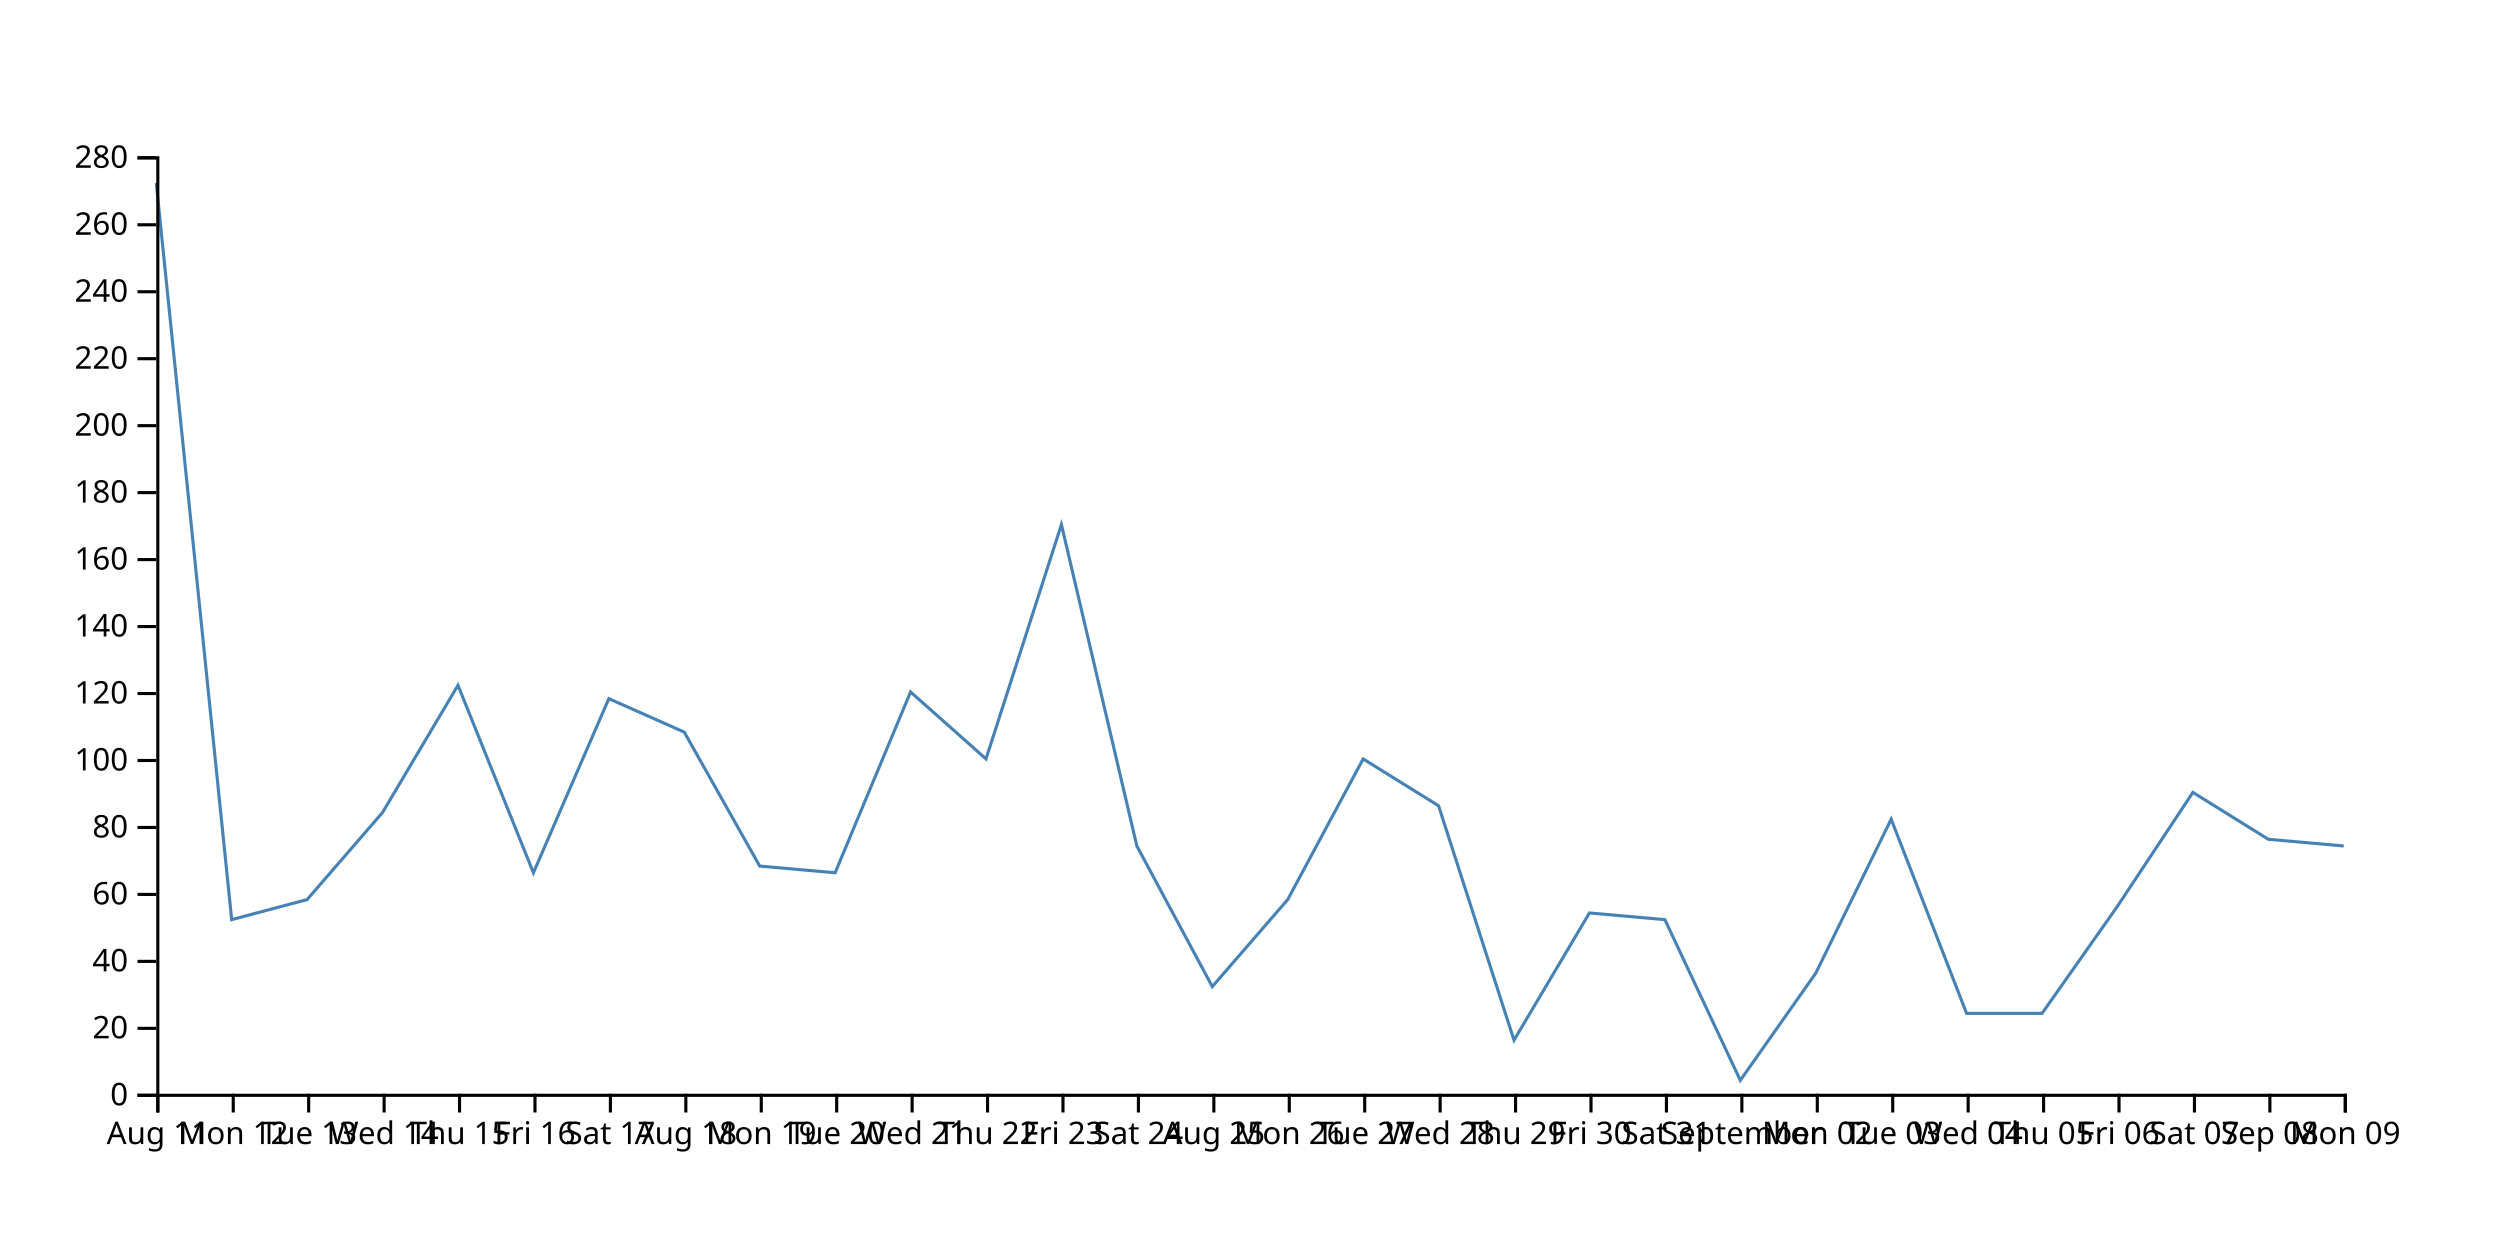
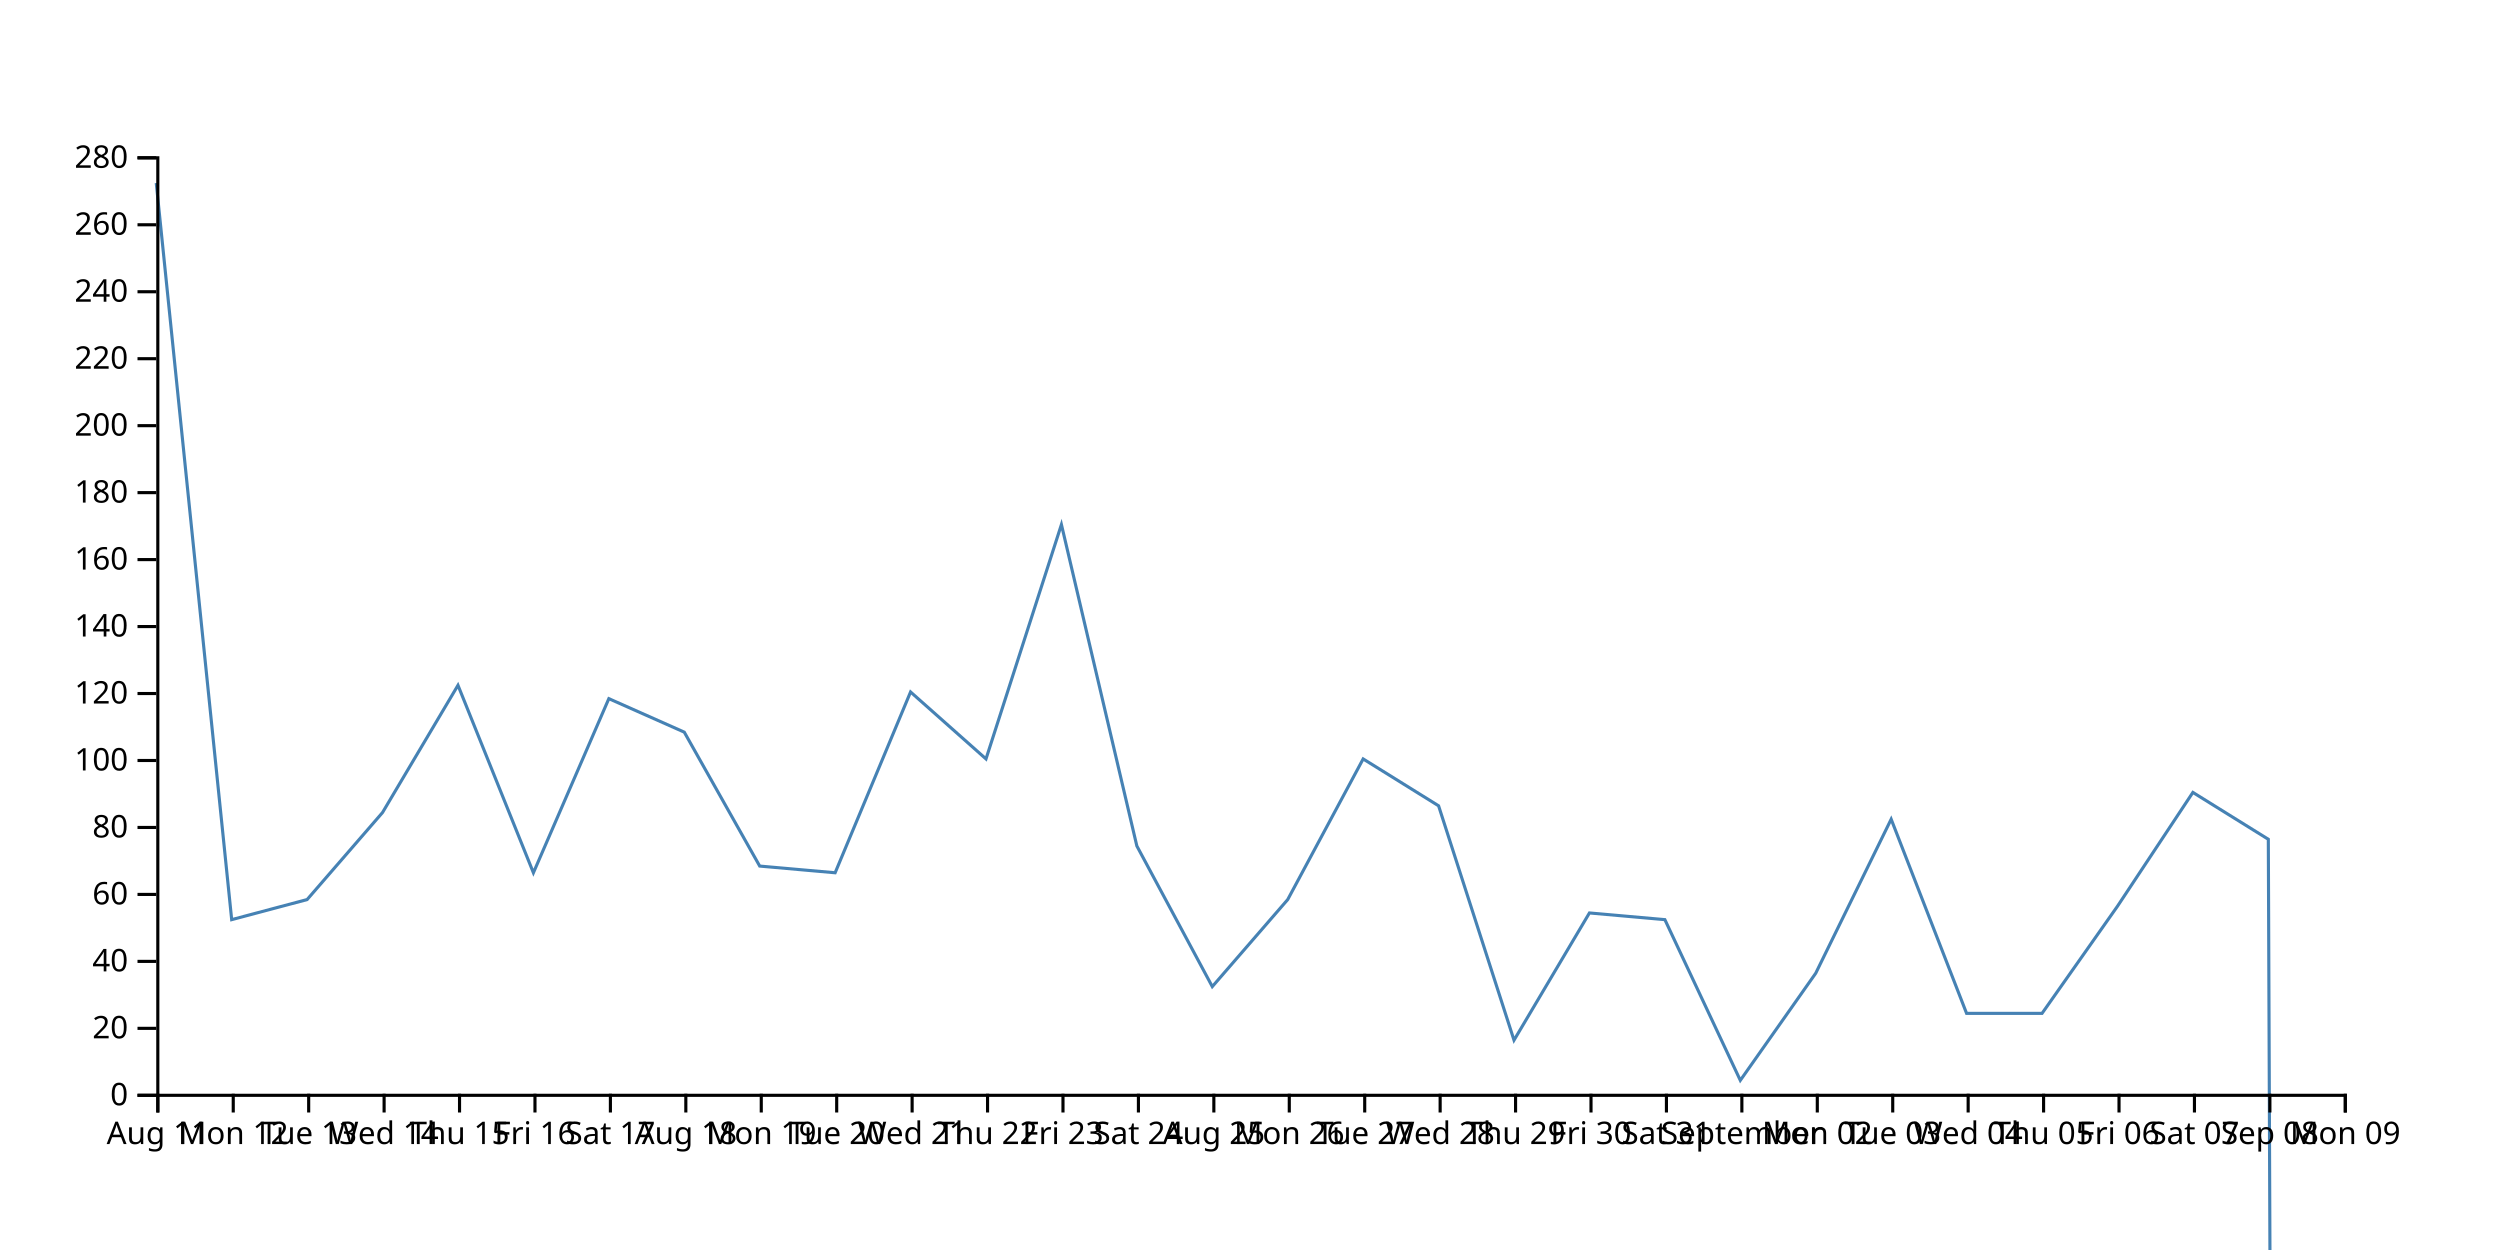
<svg xmlns="http://www.w3.org/2000/svg" width="800" height="400">
-   <path d="M750,270.714L725.862,268.571L701.724,253.571L677.586,290L653.448,324.286L629.31,324.286L605.172,262.143L581.034,311.429L556.897,345.714L532.759,294.286L508.621,292.143L484.483,332.857L460.345,257.857L436.207,242.857L412.069,287.857L387.931,315.714L363.793,270.714L339.655,167.857L315.517,242.857L291.379,221.429L267.241,279.286L243.103,277.143L218.966,234.286L194.828,223.571L170.69,279.286L146.552,219.286L122.414,260L98.276,287.857L74.138,294.286L50,58.571" fill="none" stroke="steelblue" />
+   <path d="M750,6399.286L725.862,268.571L701.724,253.571L677.586,290L653.448,324.286L629.31,324.286L605.172,262.143L581.034,311.429L556.897,345.714L532.759,294.286L508.621,292.143L484.483,332.857L460.345,257.857L436.207,242.857L412.069,287.857L387.931,315.714L363.793,270.714L339.655,167.857L315.517,242.857L291.379,221.429L267.241,279.286L243.103,277.143L218.966,234.286L194.828,223.571L170.69,279.286L146.552,219.286L122.414,260L98.276,287.857L74.138,294.286L50,58.571" fill="none" stroke="steelblue" />
  <g transform="translate(0,350)" fill="none" font-size="10" font-family="sans-serif" text-anchor="middle">
    <path class="domain" stroke="currentColor" d="M50.5,6V0.5H750.5V6" />
    <g class="tick" opacity="1" transform="translate(50.5,0)">
      <line stroke="currentColor" y2="6" />
      <text fill="currentColor" y="9" dy="0.71em">Aug 11</text>
    </g>
    <g class="tick" opacity="1" transform="translate(74.63793,0)">
      <line stroke="currentColor" y2="6" />
      <text fill="currentColor" y="9" dy="0.71em">Mon 12</text>
    </g>
    <g class="tick" opacity="1" transform="translate(98.77586,0)">
      <line stroke="currentColor" y2="6" />
      <text fill="currentColor" y="9" dy="0.71em">Tue 13</text>
    </g>
    <g class="tick" opacity="1" transform="translate(122.9138,0)">
      <line stroke="currentColor" y2="6" />
      <text fill="currentColor" y="9" dy="0.71em">Wed 14</text>
    </g>
    <g class="tick" opacity="1" transform="translate(147.0517,0)">
      <line stroke="currentColor" y2="6" />
      <text fill="currentColor" y="9" dy="0.71em">Thu 15</text>
    </g>
    <g class="tick" opacity="1" transform="translate(171.1897,0)">
      <line stroke="currentColor" y2="6" />
      <text fill="currentColor" y="9" dy="0.71em">Fri 16</text>
    </g>
    <g class="tick" opacity="1" transform="translate(195.3276,0)">
      <line stroke="currentColor" y2="6" />
      <text fill="currentColor" y="9" dy="0.71em">Sat 17</text>
    </g>
    <g class="tick" opacity="1" transform="translate(219.4655,0)">
      <line stroke="currentColor" y2="6" />
      <text fill="currentColor" y="9" dy="0.71em">Aug 18</text>
    </g>
    <g class="tick" opacity="1" transform="translate(243.6034,0)">
      <line stroke="currentColor" y2="6" />
      <text fill="currentColor" y="9" dy="0.71em">Mon 19</text>
    </g>
    <g class="tick" opacity="1" transform="translate(267.7414,0)">
      <line stroke="currentColor" y2="6" />
      <text fill="currentColor" y="9" dy="0.71em">Tue 20</text>
    </g>
    <g class="tick" opacity="1" transform="translate(291.8793,0)">
      <line stroke="currentColor" y2="6" />
      <text fill="currentColor" y="9" dy="0.71em">Wed 21</text>
    </g>
    <g class="tick" opacity="1" transform="translate(316.0172,0)">
      <line stroke="currentColor" y2="6" />
      <text fill="currentColor" y="9" dy="0.71em">Thu 22</text>
    </g>
    <g class="tick" opacity="1" transform="translate(340.1552,0)">
      <line stroke="currentColor" y2="6" />
      <text fill="currentColor" y="9" dy="0.71em">Fri 23</text>
    </g>
    <g class="tick" opacity="1" transform="translate(364.2931,0)">
      <line stroke="currentColor" y2="6" />
      <text fill="currentColor" y="9" dy="0.71em">Sat 24</text>
    </g>
    <g class="tick" opacity="1" transform="translate(388.431,0)">
      <line stroke="currentColor" y2="6" />
      <text fill="currentColor" y="9" dy="0.71em">Aug 25</text>
    </g>
    <g class="tick" opacity="1" transform="translate(412.569,0)">
      <line stroke="currentColor" y2="6" />
      <text fill="currentColor" y="9" dy="0.71em">Mon 26</text>
    </g>
    <g class="tick" opacity="1" transform="translate(436.7069,0)">
      <line stroke="currentColor" y2="6" />
      <text fill="currentColor" y="9" dy="0.71em">Tue 27</text>
    </g>
    <g class="tick" opacity="1" transform="translate(460.8448,0)">
      <line stroke="currentColor" y2="6" />
      <text fill="currentColor" y="9" dy="0.71em">Wed 28</text>
    </g>
    <g class="tick" opacity="1" transform="translate(484.9828,0)">
      <line stroke="currentColor" y2="6" />
      <text fill="currentColor" y="9" dy="0.71em">Thu 29</text>
    </g>
    <g class="tick" opacity="1" transform="translate(509.1207,0)">
      <line stroke="currentColor" y2="6" />
      <text fill="currentColor" y="9" dy="0.71em">Fri 30</text>
    </g>
    <g class="tick" opacity="1" transform="translate(533.2586,0)">
      <line stroke="currentColor" y2="6" />
      <text fill="currentColor" y="9" dy="0.71em">Sat 31</text>
    </g>
    <g class="tick" opacity="1" transform="translate(557.3966,0)">
      <line stroke="currentColor" y2="6" />
      <text fill="currentColor" y="9" dy="0.71em">September</text>
    </g>
    <g class="tick" opacity="1" transform="translate(581.5345,0)">
      <line stroke="currentColor" y2="6" />
      <text fill="currentColor" y="9" dy="0.71em">Mon 02</text>
    </g>
    <g class="tick" opacity="1" transform="translate(605.6724,0)">
      <line stroke="currentColor" y2="6" />
      <text fill="currentColor" y="9" dy="0.71em">Tue 03</text>
    </g>
    <g class="tick" opacity="1" transform="translate(629.8103,0)">
      <line stroke="currentColor" y2="6" />
      <text fill="currentColor" y="9" dy="0.71em">Wed 04</text>
    </g>
    <g class="tick" opacity="1" transform="translate(653.9483,0)">
      <line stroke="currentColor" y2="6" />
      <text fill="currentColor" y="9" dy="0.71em">Thu 05</text>
    </g>
    <g class="tick" opacity="1" transform="translate(678.0862,0)">
      <line stroke="currentColor" y2="6" />
      <text fill="currentColor" y="9" dy="0.71em">Fri 06</text>
    </g>
    <g class="tick" opacity="1" transform="translate(702.2241,0)">
      <line stroke="currentColor" y2="6" />
      <text fill="currentColor" y="9" dy="0.71em">Sat 07</text>
    </g>
    <g class="tick" opacity="1" transform="translate(726.3621,0)">
      <line stroke="currentColor" y2="6" />
      <text fill="currentColor" y="9" dy="0.71em">Sep 08</text>
    </g>
    <g class="tick" opacity="1" transform="translate(750.5,0)">
      <line stroke="currentColor" y2="6" />
      <text fill="currentColor" y="9" dy="0.71em">Mon 09</text>
    </g>
  </g>
  <g transform="translate(50,0)" fill="none" font-size="10" font-family="sans-serif" text-anchor="end">
    <path class="domain" stroke="currentColor" d="M-6,350.5H0.5V50.5H-6" />
    <g class="tick" opacity="1" transform="translate(0,350.5)">
      <line stroke="currentColor" x2="-6" />
      <text fill="currentColor" x="-9" dy="0.32em">0</text>
    </g>
    <g class="tick" opacity="1" transform="translate(0,329.0714)">
      <line stroke="currentColor" x2="-6" />
      <text fill="currentColor" x="-9" dy="0.32em">20</text>
    </g>
    <g class="tick" opacity="1" transform="translate(0,307.6429)">
      <line stroke="currentColor" x2="-6" />
      <text fill="currentColor" x="-9" dy="0.32em">40</text>
    </g>
    <g class="tick" opacity="1" transform="translate(0,286.2143)">
      <line stroke="currentColor" x2="-6" />
      <text fill="currentColor" x="-9" dy="0.32em">60</text>
    </g>
    <g class="tick" opacity="1" transform="translate(0,264.7857)">
      <line stroke="currentColor" x2="-6" />
      <text fill="currentColor" x="-9" dy="0.32em">80</text>
    </g>
    <g class="tick" opacity="1" transform="translate(0,243.3571)">
      <line stroke="currentColor" x2="-6" />
      <text fill="currentColor" x="-9" dy="0.32em">100</text>
    </g>
    <g class="tick" opacity="1" transform="translate(0,221.9286)">
      <line stroke="currentColor" x2="-6" />
      <text fill="currentColor" x="-9" dy="0.32em">120</text>
    </g>
    <g class="tick" opacity="1" transform="translate(0,200.5)">
      <line stroke="currentColor" x2="-6" />
      <text fill="currentColor" x="-9" dy="0.32em">140</text>
    </g>
    <g class="tick" opacity="1" transform="translate(0,179.0714)">
      <line stroke="currentColor" x2="-6" />
      <text fill="currentColor" x="-9" dy="0.32em">160</text>
    </g>
    <g class="tick" opacity="1" transform="translate(0,157.6429)">
      <line stroke="currentColor" x2="-6" />
      <text fill="currentColor" x="-9" dy="0.32em">180</text>
    </g>
    <g class="tick" opacity="1" transform="translate(0,136.2143)">
      <line stroke="currentColor" x2="-6" />
      <text fill="currentColor" x="-9" dy="0.32em">200</text>
    </g>
    <g class="tick" opacity="1" transform="translate(0,114.7857)">
      <line stroke="currentColor" x2="-6" />
      <text fill="currentColor" x="-9" dy="0.32em">220</text>
    </g>
    <g class="tick" opacity="1" transform="translate(0,93.35714)">
      <line stroke="currentColor" x2="-6" />
      <text fill="currentColor" x="-9" dy="0.32em">240</text>
    </g>
    <g class="tick" opacity="1" transform="translate(0,71.92857)">
      <line stroke="currentColor" x2="-6" />
      <text fill="currentColor" x="-9" dy="0.32em">260</text>
    </g>
    <g class="tick" opacity="1" transform="translate(0,50.5)">
      <line stroke="currentColor" x2="-6" />
      <text fill="currentColor" x="-9" dy="0.32em">280</text>
    </g>
  </g>
</svg>
